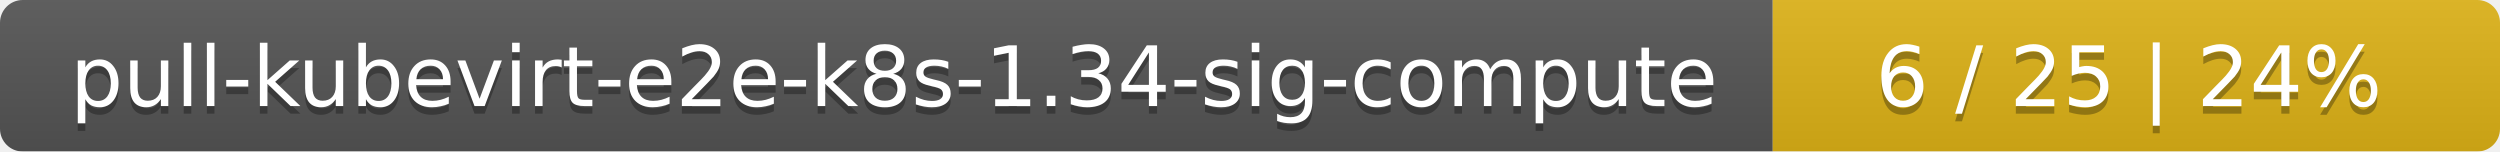
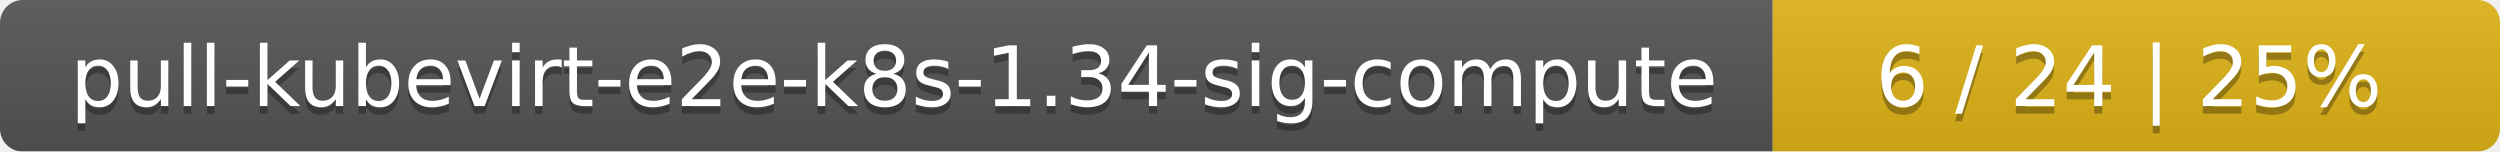
<svg xmlns="http://www.w3.org/2000/svg" width="330" height="20">
  <linearGradient id="smooth" x2="0" y2="100%">
    <stop offset="0" stop-color="#bbb" stop-opacity=".1" />
    <stop offset="1" stop-opacity=".1" />
  </linearGradient>
  <mask id="round">
    <rect width="330" height="20" rx="3" fill="#fff" />
  </mask>
  <g mask="url(#round)">
    <rect width="234" height="20" fill="#555" />
    <rect x="234" width="96" height="20" fill="#dfb317" />
    <rect width="330" height="20" fill="url(#smooth)" />
  </g>
  <g fill="#fff" text-anchor="middle" font-family="DejaVu Sans,Verdana,Geneva,sans-serif" font-size="11">
    <text x="118" y="15" fill="#010101" fill-opacity=".3">pull-kubevirt-e2e-k8s-1.34-sig-compute</text>
    <text x="118" y="14">pull-kubevirt-e2e-k8s-1.34-sig-compute</text>
-     <text x="281" y="15" fill="#010101" fill-opacity=".3">6 / 25    |    24%</text>
-     <text x="281" y="14">6 / 25    |    24%</text>
+     <text x="281" y="15" fill="#010101" fill-opacity=".3">6 / 24    |    25%</text>
+     <text x="281" y="14">6 / 24    |    25%</text>
  </g>
</svg>
